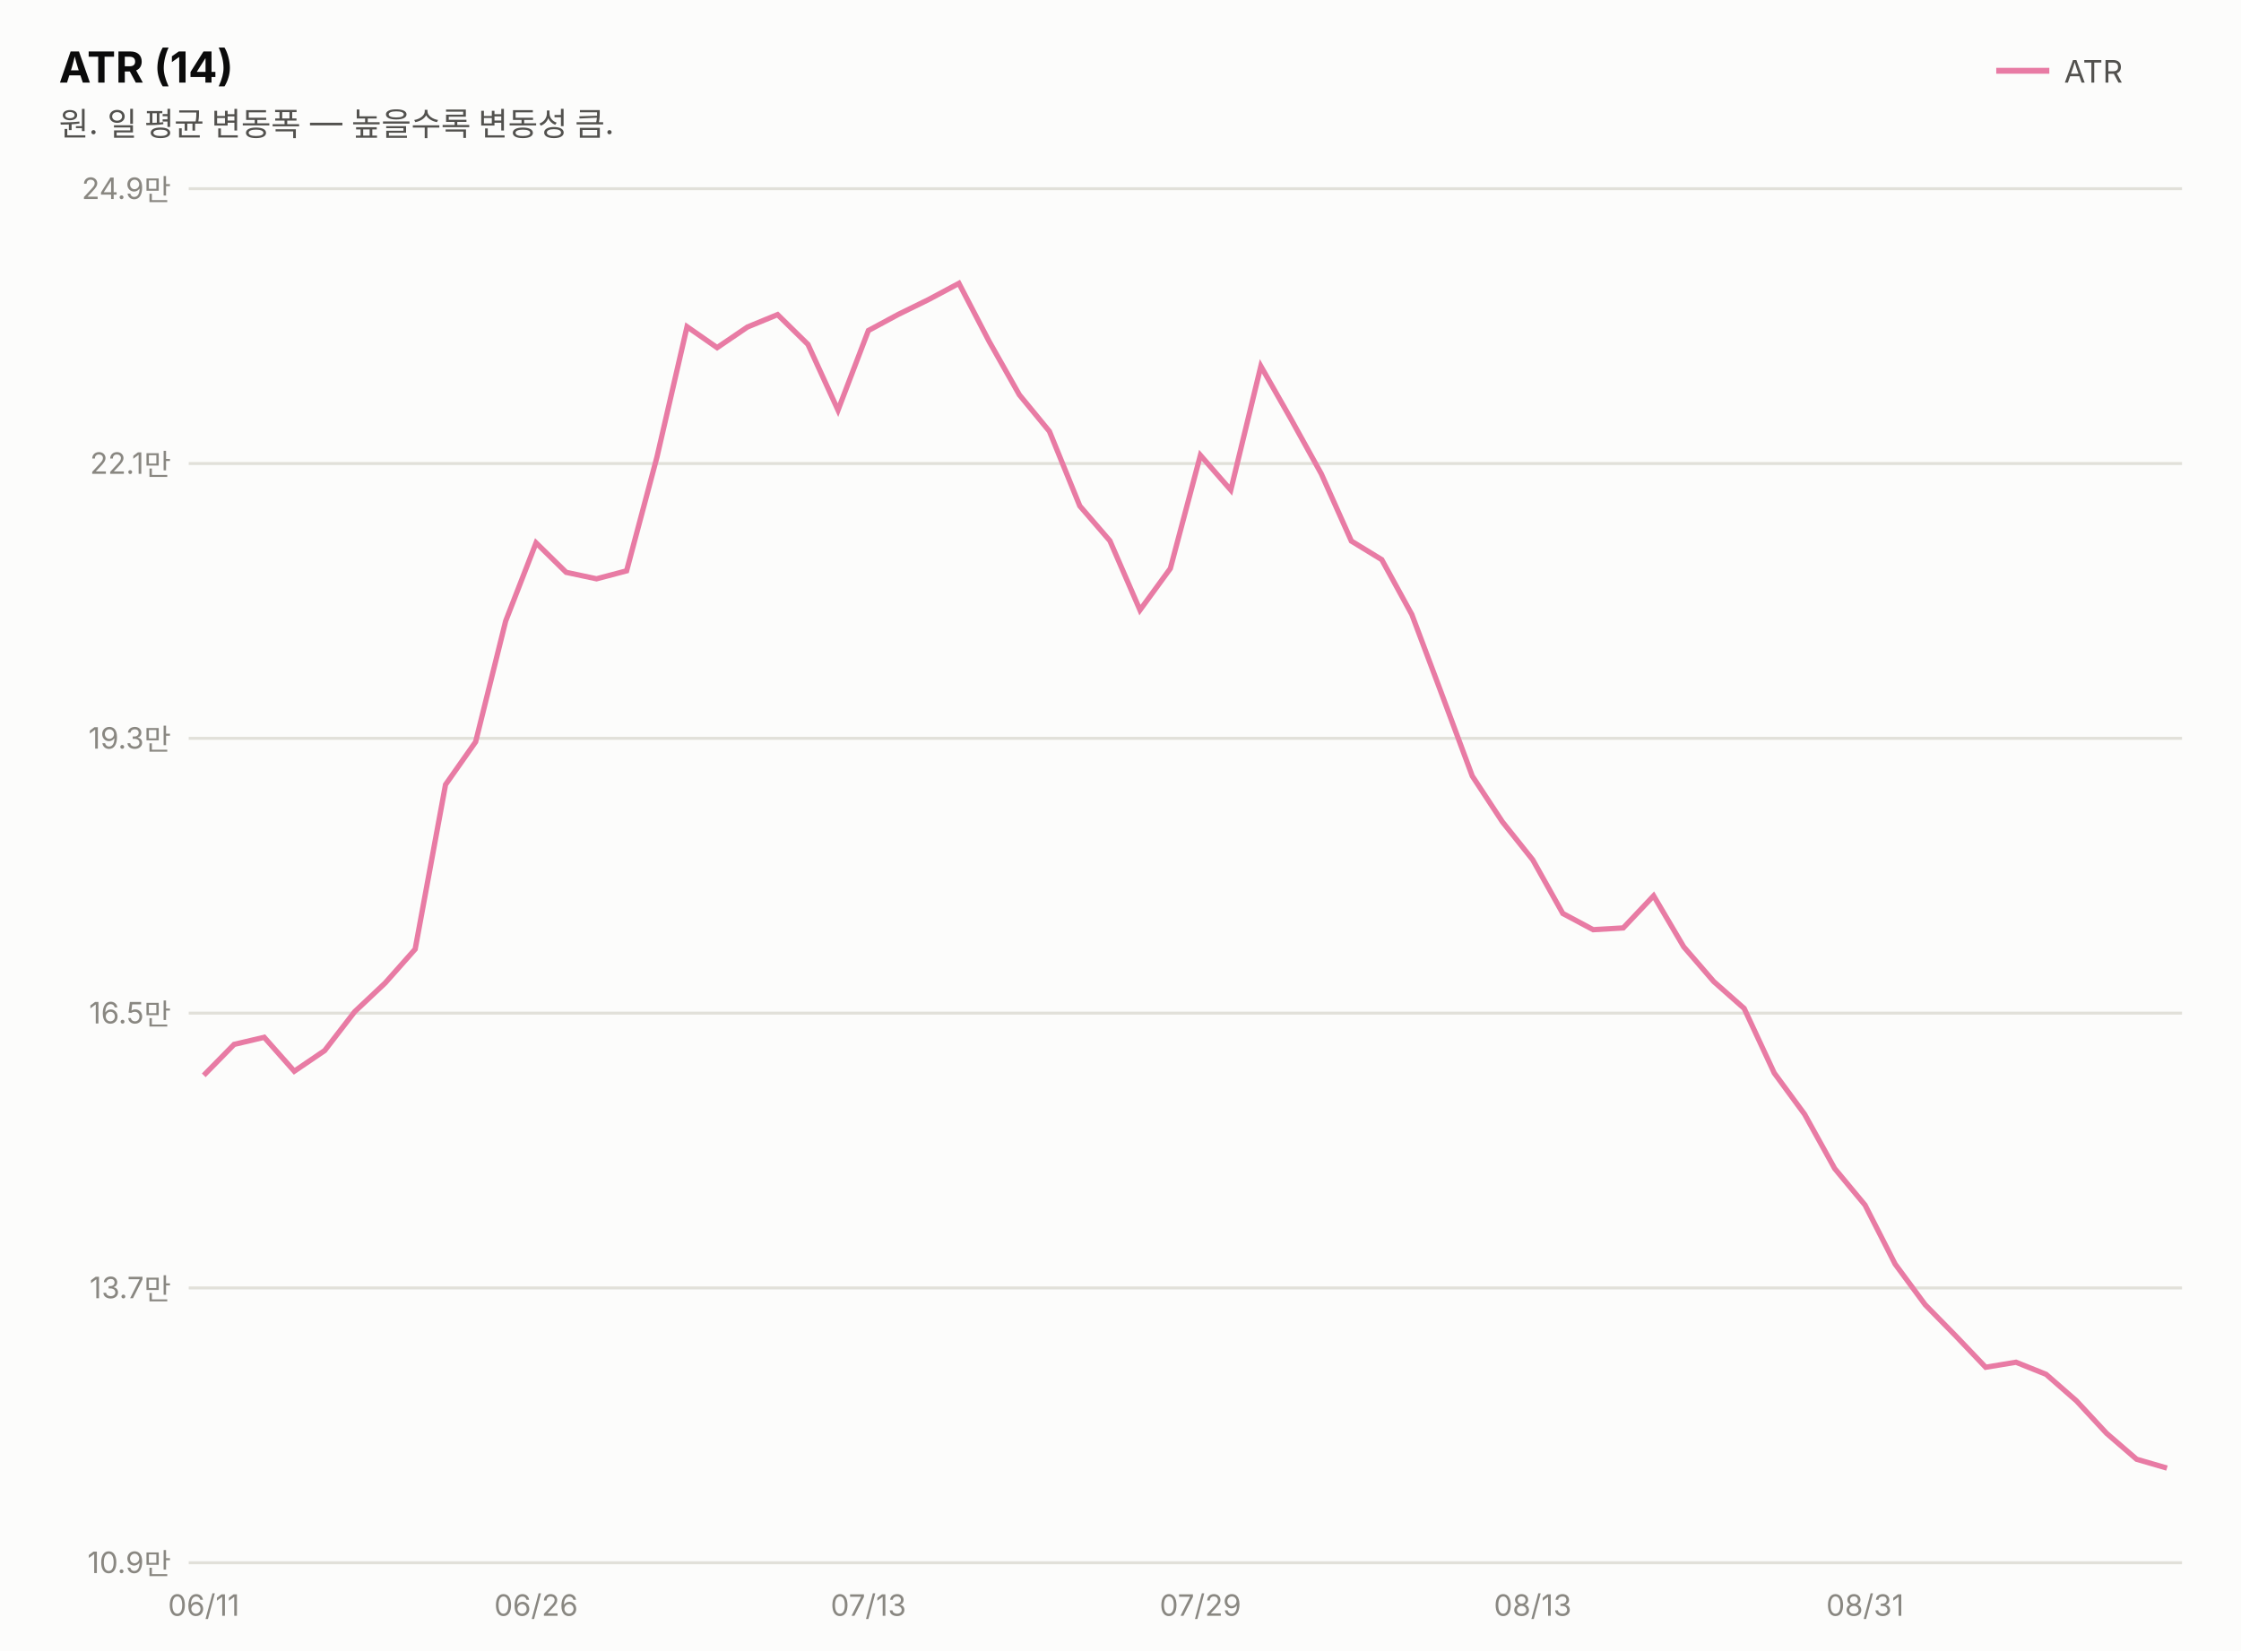
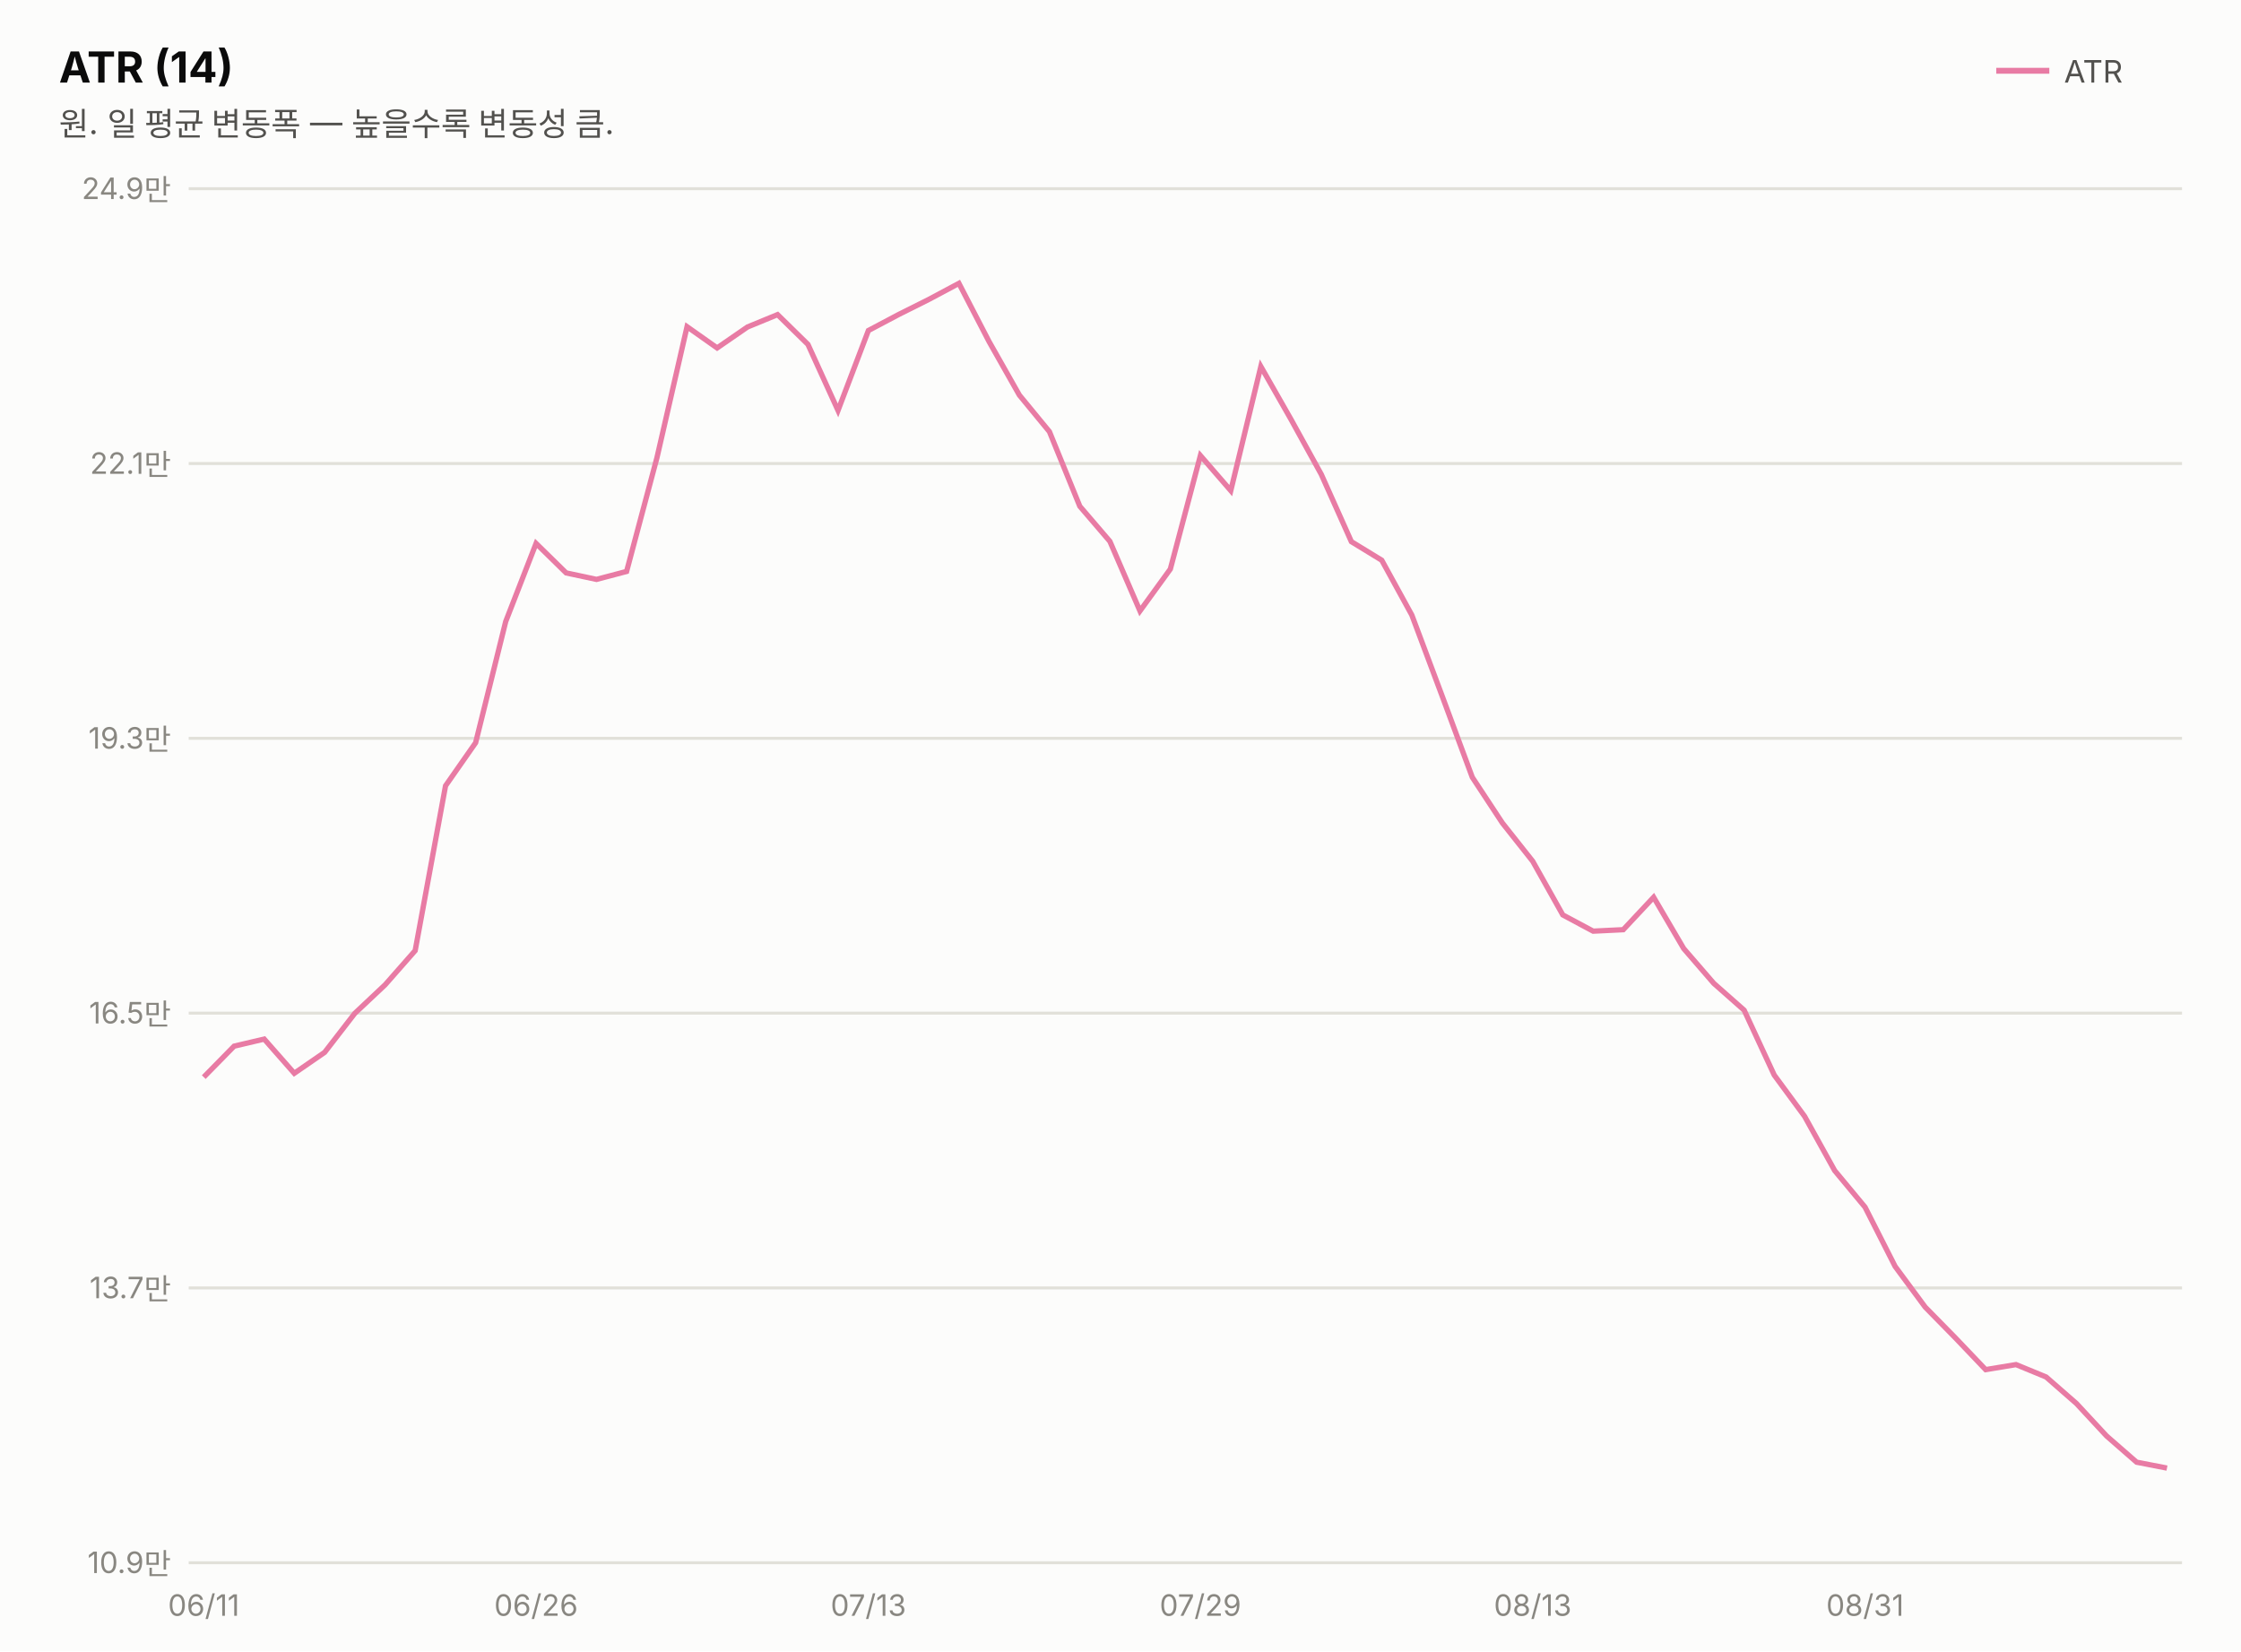
<svg xmlns="http://www.w3.org/2000/svg" width="760" height="560" viewBox="0 0 760 560" font-family="system-ui,-apple-system,&quot;Segoe UI&quot;,&quot;Malgun Gothic&quot;,&quot;Apple SD Gothic Neo&quot;,sans-serif">
  <rect width="760" height="560" fill="#fcfcfb" />
  <text x="20" y="28" font-size="14.5" font-weight="700" fill="#0b0b0b">ATR (14)</text>
  <text x="20" y="46" font-size="11" fill="#52514e">원. 일 평균 변동폭 — 높을수록 변동성 큼.</text>
  <line x1="677" y1="24" x2="695" y2="24" stroke="#e87ba4" stroke-width="2" />
  <text x="700" y="28" font-size="10.5" fill="#52514e">ATR</text>
  <line x1="64" y1="530.0" x2="740" y2="530.0" stroke="#e1e0d9" stroke-width="1" />
  <text x="58" y="533.5" font-size="10" fill="#898781" text-anchor="end" style="font-variant-numeric:tabular-nums">10.9만</text>
  <line x1="64" y1="436.8" x2="740" y2="436.8" stroke="#e1e0d9" stroke-width="1" />
  <text x="58" y="440.3" font-size="10" fill="#898781" text-anchor="end" style="font-variant-numeric:tabular-nums">13.7만</text>
  <line x1="64" y1="343.6" x2="740" y2="343.6" stroke="#e1e0d9" stroke-width="1" />
  <text x="58" y="347.1" font-size="10" fill="#898781" text-anchor="end" style="font-variant-numeric:tabular-nums">16.5만</text>
  <line x1="64" y1="250.4" x2="740" y2="250.4" stroke="#e1e0d9" stroke-width="1" />
  <text x="58" y="253.9" font-size="10" fill="#898781" text-anchor="end" style="font-variant-numeric:tabular-nums">19.3만</text>
  <line x1="64" y1="157.2" x2="740" y2="157.2" stroke="#e1e0d9" stroke-width="1" />
  <text x="58" y="160.7" font-size="10" fill="#898781" text-anchor="end" style="font-variant-numeric:tabular-nums">22.1만</text>
  <line x1="64" y1="64.0" x2="740" y2="64.0" stroke="#e1e0d9" stroke-width="1" />
  <text x="58" y="67.5" font-size="10" fill="#898781" text-anchor="end" style="font-variant-numeric:tabular-nums">24.9만</text>
-   <path d="M69.1,364.7 L79.4,354.2 L89.6,351.8 L99.8,363.3 L110.1,356.3 L120.3,343.1 L130.6,333.4 L140.8,321.9 L151.1,266.1 L161.3,251.6 L171.5,210.6 L181.8,184.1 L192.0,194.1 L202.3,196.3 L212.5,193.6 L222.8,155.0 L233.0,110.8 L243.2,117.9 L253.5,110.9 L263.7,106.7 L274.0,116.8 L284.2,139.1 L294.5,112.1 L304.7,106.6 L314.9,101.6 L325.2,96.1 L335.4,115.7 L345.7,133.9 L355.9,146.3 L366.2,171.6 L376.4,183.4 L386.6,206.9 L396.9,192.8 L407.1,154.4 L417.4,166.2 L427.6,124.2 L437.8,142.1 L448.1,160.7 L458.3,183.5 L468.6,189.8 L478.8,208.4 L489.1,235.8 L499.3,263.2 L509.5,278.7 L519.8,291.6 L530.0,309.8 L540.3,315.3 L550.5,314.7 L560.8,303.8 L571.0,321.1 L581.2,332.9 L591.5,342.0 L601.7,363.9 L612.0,377.9 L622.2,396.3 L632.5,408.7 L642.7,428.7 L652.9,442.5 L663.2,453.0 L673.4,463.7 L683.7,462.0 L693.9,466.1 L704.2,475.1 L714.4,486.1 L724.6,494.9 L734.9,497.9" fill="none" stroke="#e87ba4" stroke-width="1.8" />
+   <path d="M69.1,365.3 L79.4,354.8 L89.6,352.4 L99.8,364.0 L110.1,356.9 L120.3,343.7 L130.6,334.0 L140.8,322.4 L151.1,266.5 L161.3,251.9 L171.5,210.8 L181.8,184.3 L192.0,194.3 L202.3,196.5 L212.5,193.8 L222.8,155.2 L233.0,110.8 L243.2,118.0 L253.5,110.9 L263.7,106.7 L274.0,116.8 L284.2,139.2 L294.5,112.1 L304.7,106.7 L314.9,101.6 L325.2,96.1 L335.4,115.8 L345.7,134.0 L355.9,146.4 L366.2,171.7 L376.4,183.6 L386.6,207.2 L396.9,193.0 L407.1,154.5 L417.4,166.4 L427.6,124.3 L437.8,142.2 L448.1,160.9 L458.3,183.7 L468.6,190.0 L478.8,208.6 L489.1,236.1 L499.3,263.6 L509.5,279.1 L519.8,292.1 L530.0,310.3 L540.3,315.8 L550.5,315.3 L560.8,304.3 L571.0,321.7 L581.2,333.5 L591.5,342.6 L601.7,364.6 L612.0,378.6 L622.2,397.0 L632.5,409.4 L642.7,429.5 L652.9,443.3 L663.2,453.8 L673.4,464.5 L683.7,462.8 L693.9,467.0 L704.2,476.0 L714.4,487.0 L724.6,495.9 L734.9,497.9" fill="none" stroke="#e87ba4" stroke-width="1.8" />
  <text x="69.1" y="548" font-size="10" fill="#898781" text-anchor="middle">06/11</text>
  <text x="181.8" y="548" font-size="10" fill="#898781" text-anchor="middle">06/26</text>
  <text x="294.5" y="548" font-size="10" fill="#898781" text-anchor="middle">07/13</text>
  <text x="407.1" y="548" font-size="10" fill="#898781" text-anchor="middle">07/29</text>
  <text x="519.8" y="548" font-size="10" fill="#898781" text-anchor="middle">08/13</text>
  <text x="632.5" y="548" font-size="10" fill="#898781" text-anchor="middle">08/31</text>
</svg>
